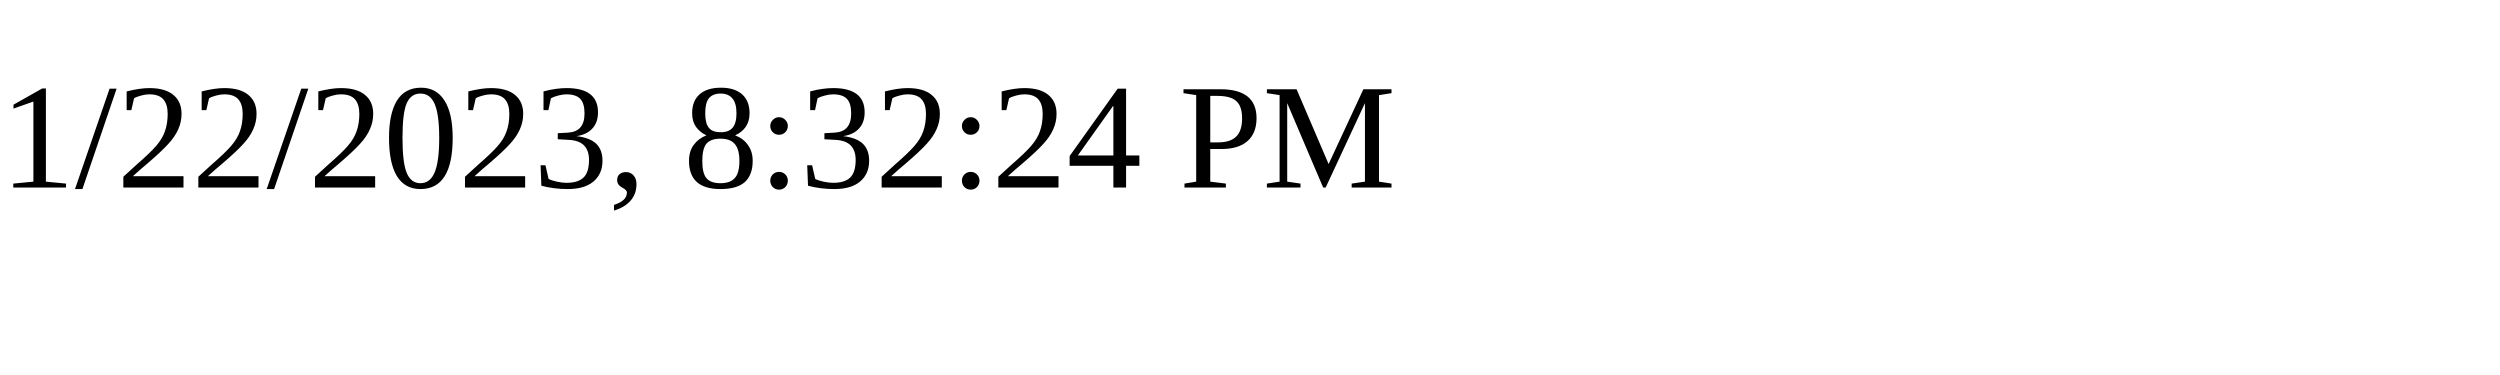
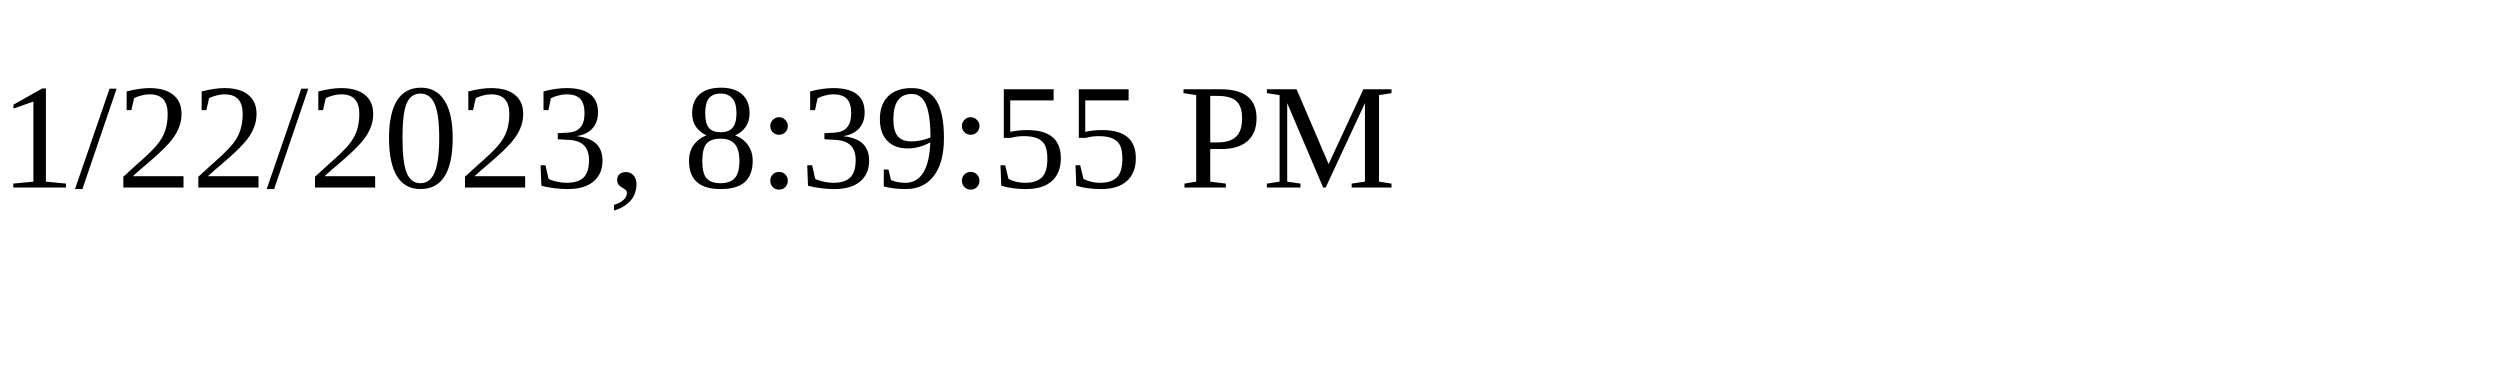
<svg xmlns="http://www.w3.org/2000/svg" height="30" width="200">
-   <text x="0" y="15">1/22/2023, 8:32:24 PM</text>
+   <text x="0" y="15">1/22/2023, 8:39:55 PM</text>
</svg>
